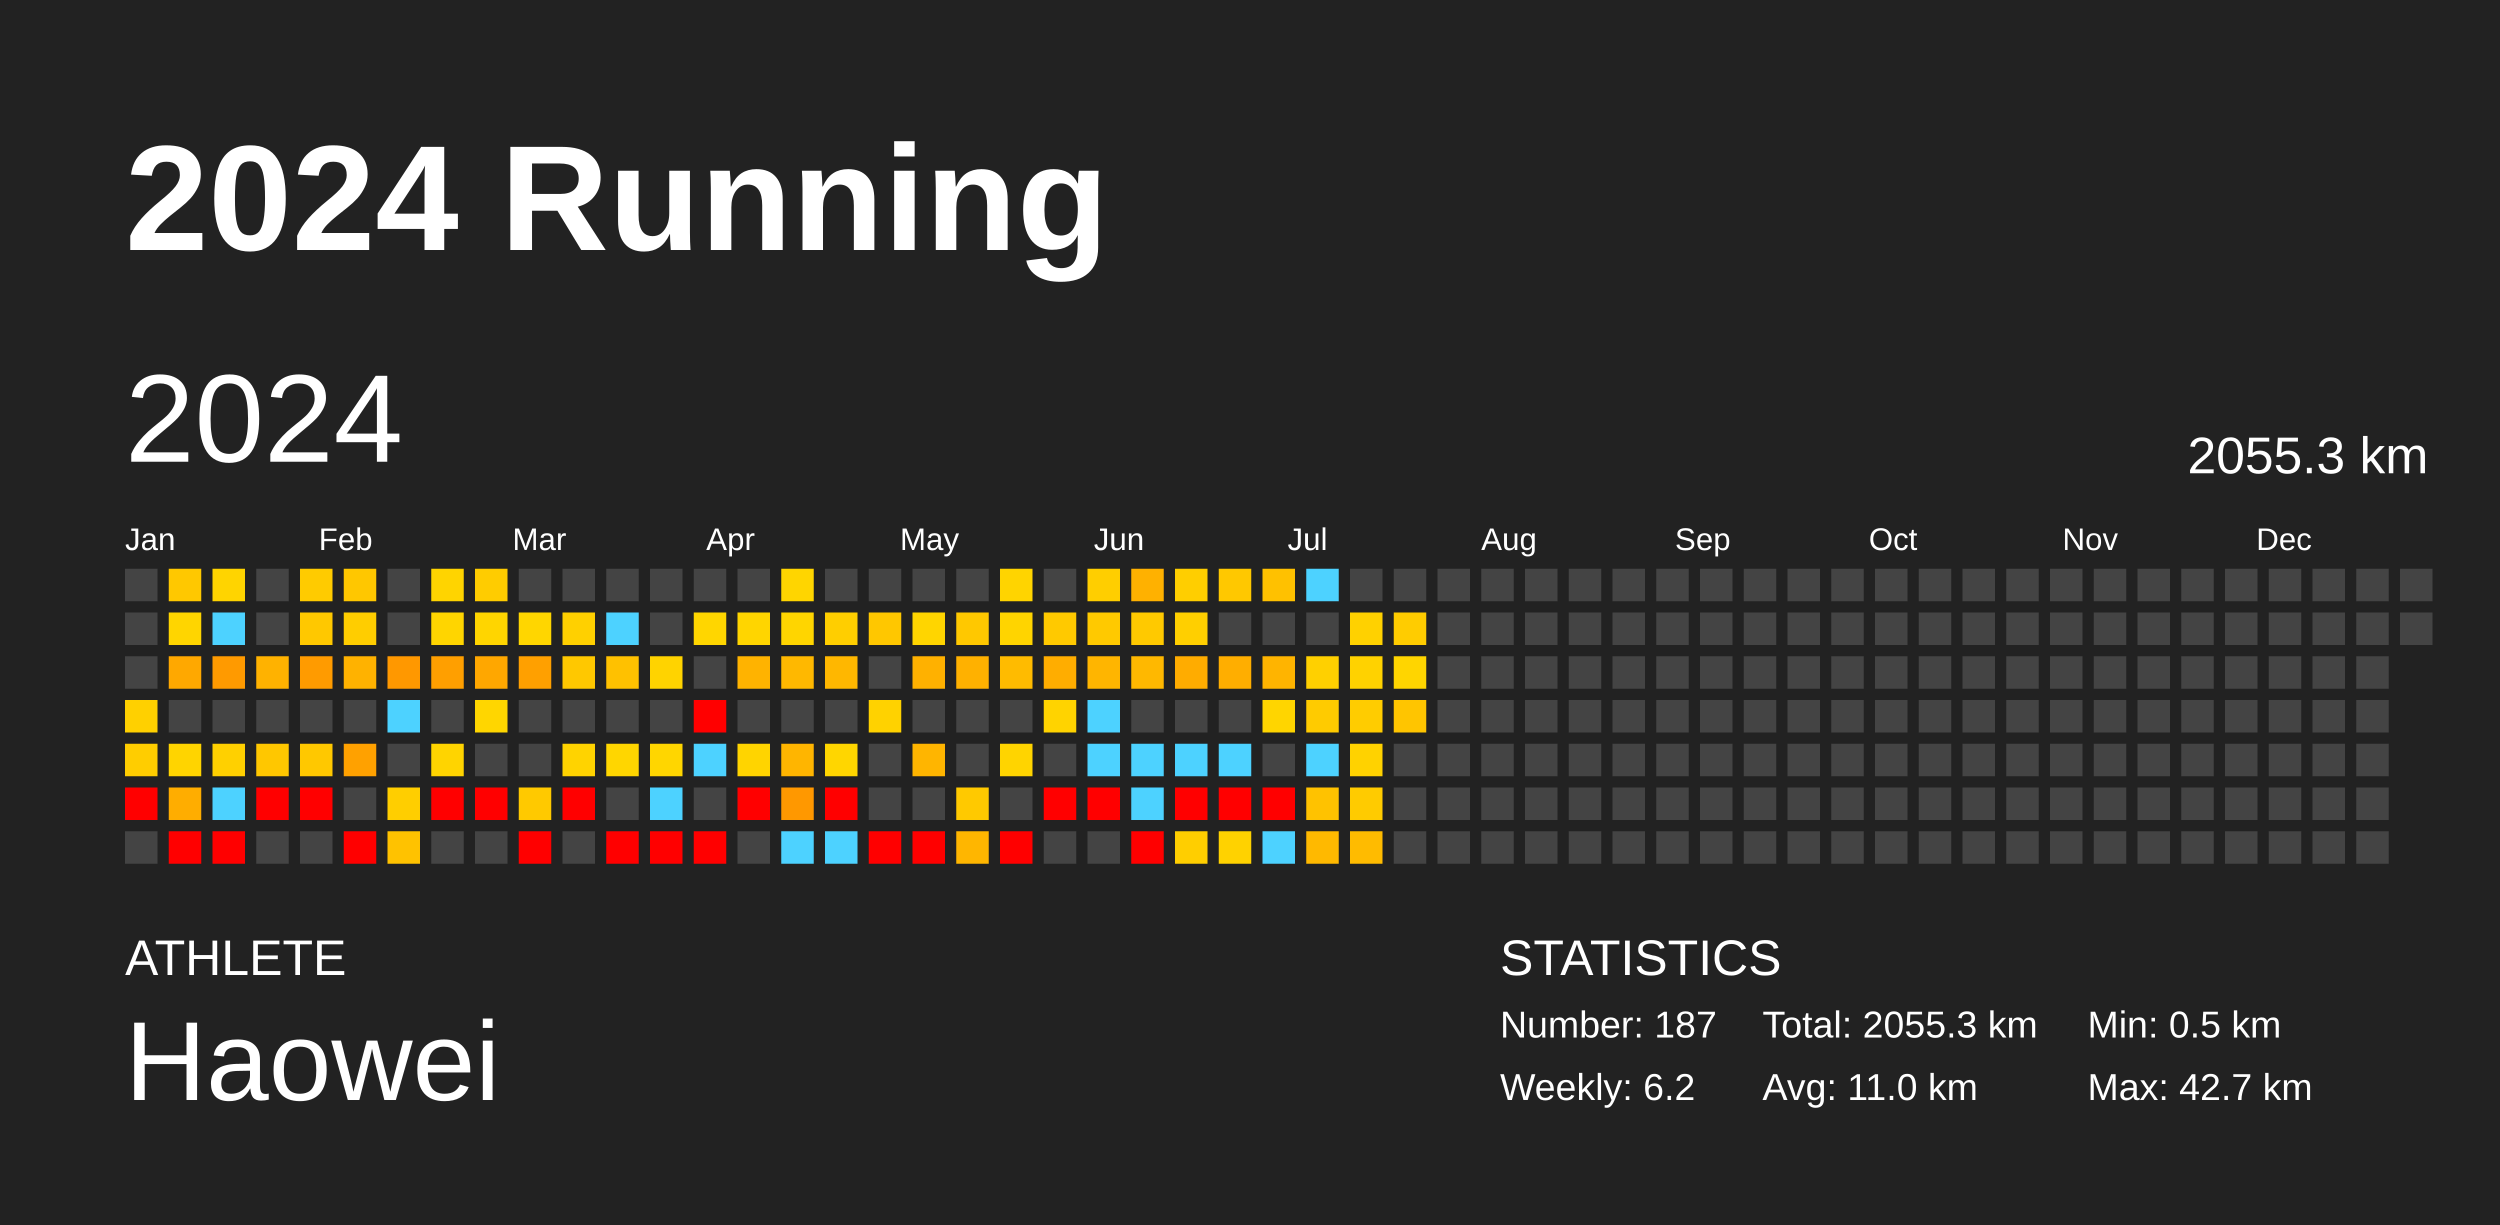
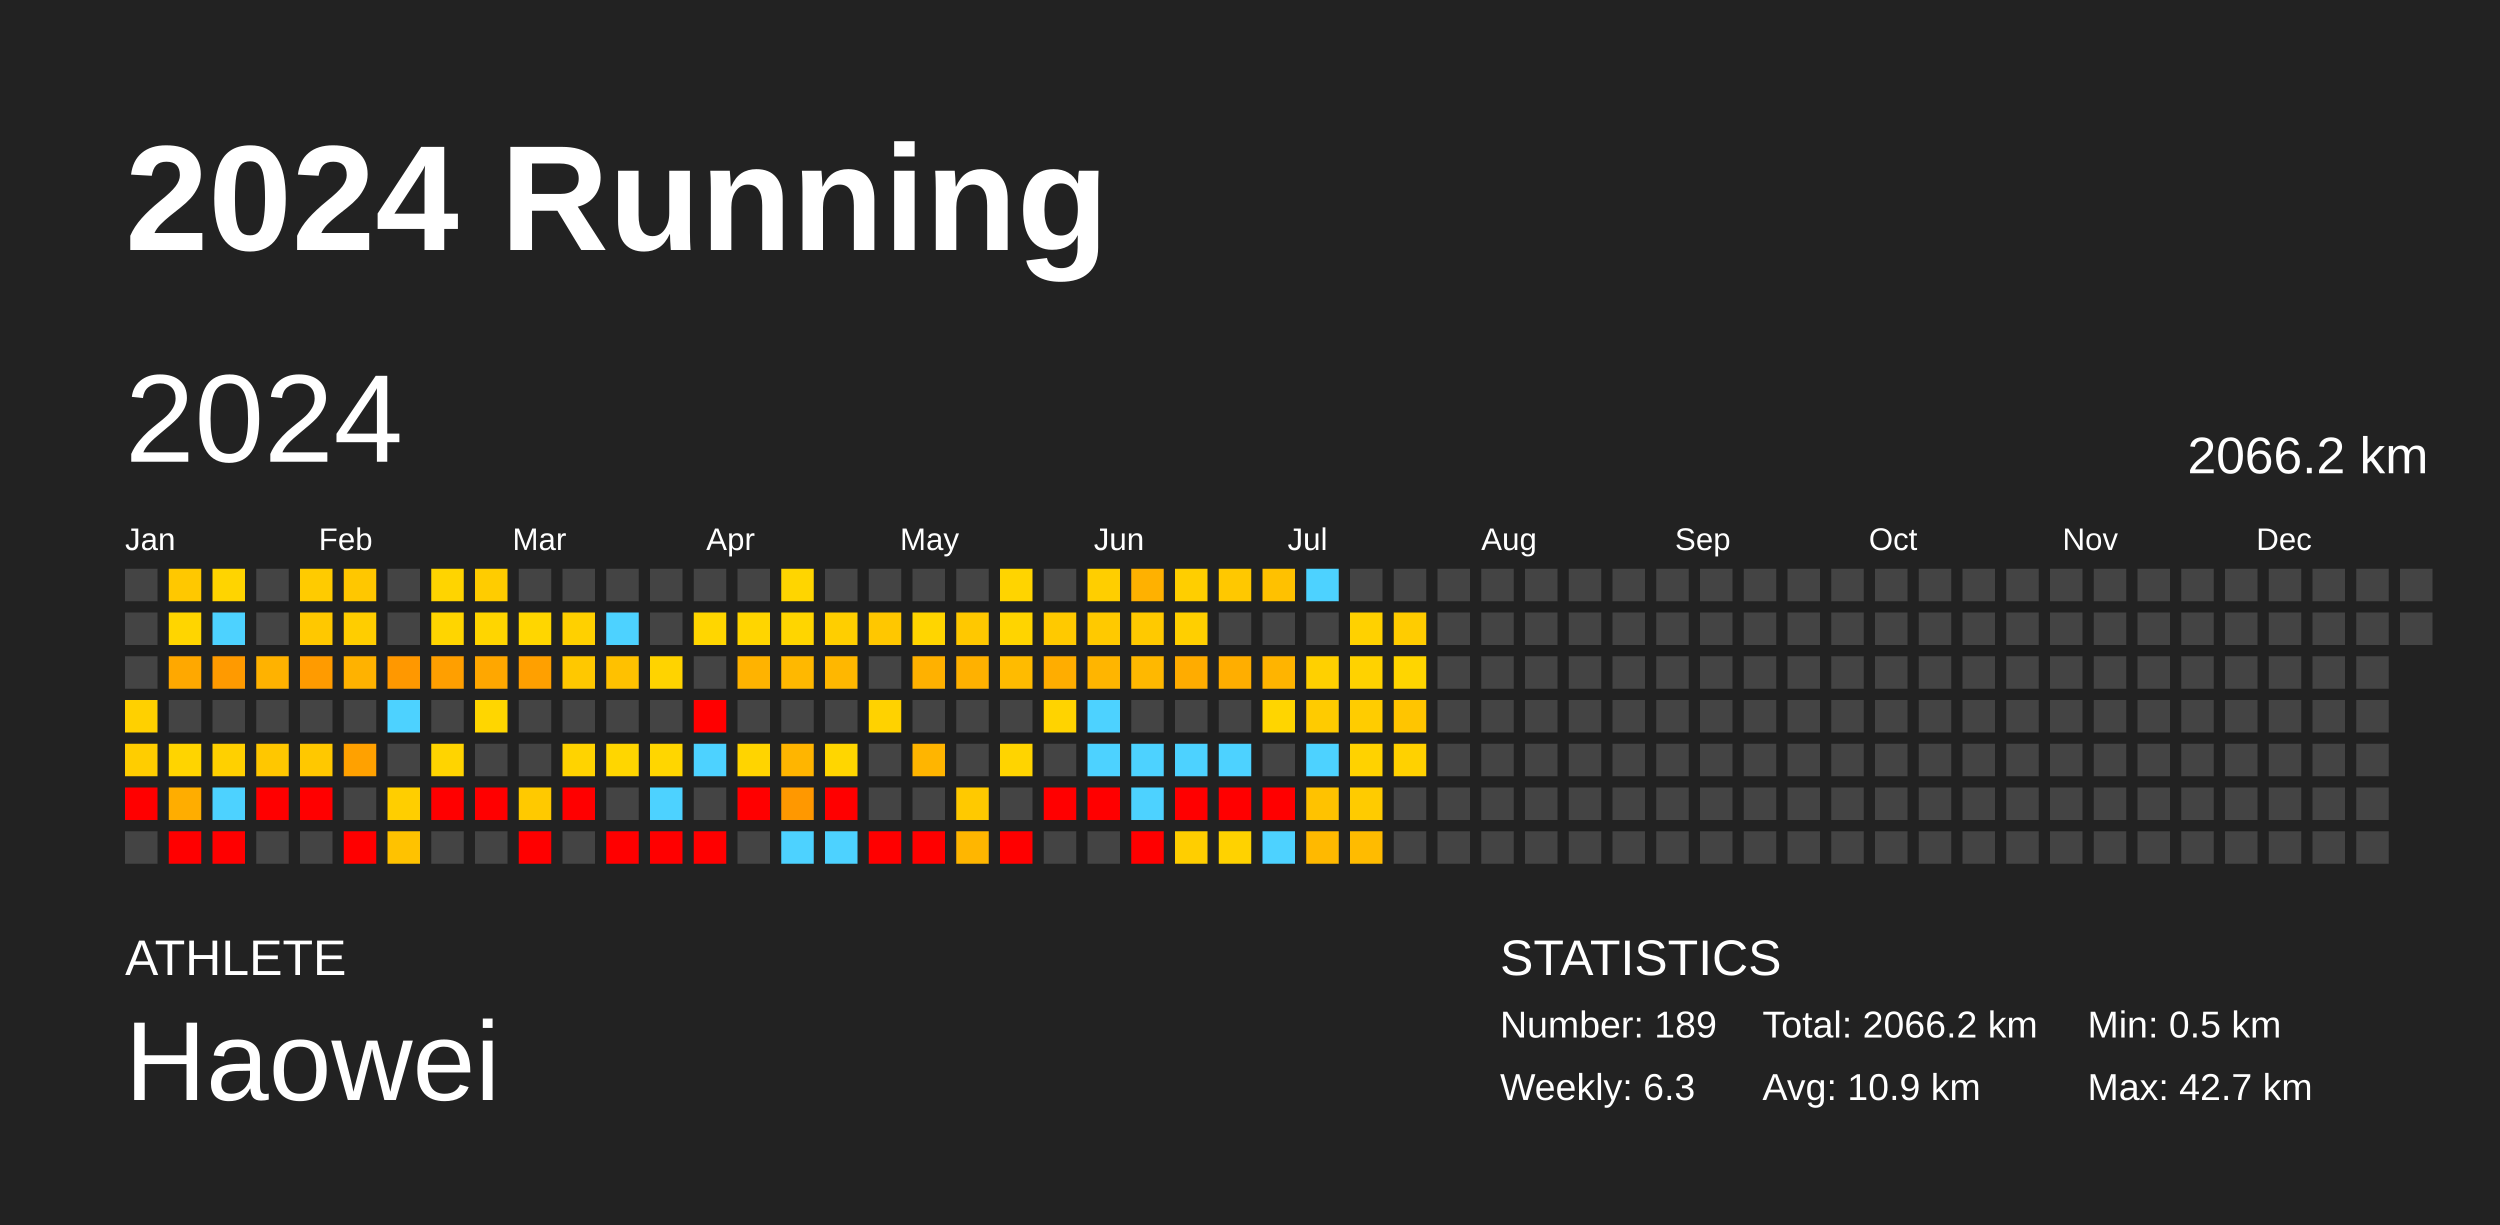
<svg xmlns="http://www.w3.org/2000/svg" baseProfile="full" height="98mm" version="1.1" viewBox="0,0,200,98" width="200mm">
  <defs />
  <rect fill="#222222" height="98" width="200" x="0" y="0" />
  <text fill="#FFFFFF" style="font-size:12px; font-family:Arial; font-weight:bold;" x="10" y="20">2024 Running</text>
  <text fill="#FFFFFF" style="font-size:4px; font-family:Arial" x="10" y="78">ATHLETE</text>
  <text fill="#FFFFFF" style="font-size:9px; font-family:Arial" x="10" y="88">Haowei</text>
  <text fill="#FFFFFF" style="font-size:4px; font-family:Arial" x="120" y="78">STATISTICS</text>
-   <text fill="#FFFFFF" style="font-size:3px; font-family:Arial" x="120" y="83">Number: 187</text>
-   <text fill="#FFFFFF" style="font-size:3px; font-family:Arial" x="120" y="88">Weekly: 6.2</text>
-   <text fill="#FFFFFF" style="font-size:3px; font-family:Arial" x="141" y="83">Total: 2055.3 km</text>
-   <text fill="#FFFFFF" style="font-size:3px; font-family:Arial" x="141" y="88">Avg: 11.0 km</text>
+   <text fill="#FFFFFF" style="font-size:3px; font-family:Arial" x="120" y="83">Number: 189</text>
+   <text fill="#FFFFFF" style="font-size:3px; font-family:Arial" x="120" y="88">Weekly: 6.3</text>
+   <text fill="#FFFFFF" style="font-size:3px; font-family:Arial" x="141" y="83">Total: 2066.2 km</text>
+   <text fill="#FFFFFF" style="font-size:3px; font-family:Arial" x="141" y="88">Avg: 10.9 km</text>
  <text fill="#FFFFFF" style="font-size:3px; font-family:Arial" x="167" y="83">Min: 0.5 km</text>
  <text fill="#FFFFFF" style="font-size:3px; font-family:Arial" x="167" y="88">Max: 42.7 km</text>
  <text dominant-baseline="hanging" fill="#FFFFFF" style="font-size:10.0px; font-family:Arial;" x="10" y="30">2024</text>
-   <text dominant-baseline="hanging" fill="#FFFFFF" style="font-size:4.125px; font-family:Arial;" x="175" y="35">2055.3 km</text>
+   <text dominant-baseline="hanging" fill="#FFFFFF" style="font-size:4.125px; font-family:Arial;" x="175" y="35">2066.2 km</text>
  <text fill="#FFFFFF" style="font-size:2.5px; font-family:Arial" x="10.0" y="44">Jan</text>
  <text fill="#FFFFFF" style="font-size:2.5px; font-family:Arial" x="25.5" y="44">Feb</text>
  <text fill="#FFFFFF" style="font-size:2.5px; font-family:Arial" x="41.0" y="44">Mar</text>
  <text fill="#FFFFFF" style="font-size:2.5px; font-family:Arial" x="56.5" y="44">Apr</text>
  <text fill="#FFFFFF" style="font-size:2.5px; font-family:Arial" x="72.0" y="44">May</text>
  <text fill="#FFFFFF" style="font-size:2.5px; font-family:Arial" x="87.5" y="44">Jun</text>
  <text fill="#FFFFFF" style="font-size:2.5px; font-family:Arial" x="103.0" y="44">Jul</text>
  <text fill="#FFFFFF" style="font-size:2.5px; font-family:Arial" x="118.5" y="44">Aug</text>
  <text fill="#FFFFFF" style="font-size:2.5px; font-family:Arial" x="134.0" y="44">Sep</text>
  <text fill="#FFFFFF" style="font-size:2.5px; font-family:Arial" x="149.5" y="44">Oct</text>
  <text fill="#FFFFFF" style="font-size:2.5px; font-family:Arial" x="165.0" y="44">Nov</text>
  <text fill="#FFFFFF" style="font-size:2.5px; font-family:Arial" x="180.5" y="44">Dec</text>
  <rect fill="#444444" height="2.6" width="2.6" x="10.0" y="45.5" />
  <rect fill="#444444" height="2.6" width="2.6" x="10.0" y="49.0" />
  <rect fill="#444444" height="2.6" width="2.6" x="10.0" y="52.5" />
  <rect fill="#ffd000" height="2.6" width="2.6" x="10.0" y="56.0" />
  <rect fill="#ffcd00" height="2.6" width="2.6" x="10.0" y="59.5" />
  <rect fill="red" height="2.6" width="2.6" x="10.0" y="63.0" />
  <rect fill="#444444" height="2.6" width="2.6" x="10.0" y="66.5" />
  <rect fill="#ffc800" height="2.6" width="2.6" x="13.5" y="45.5" />
  <rect fill="#ffd500" height="2.6" width="2.6" x="13.5" y="49.0" />
  <rect fill="#ffa800" height="2.6" width="2.6" x="13.5" y="52.5" />
  <rect fill="#444444" height="2.6" width="2.6" x="13.5" y="56.0" />
  <rect fill="#ffd400" height="2.6" width="2.6" x="13.5" y="59.5" />
  <rect fill="#ffad00" height="2.6" width="2.6" x="13.5" y="63.0" />
  <rect fill="red" height="2.6" width="2.6" x="13.5" y="66.5" />
  <rect fill="#ffd400" height="2.6" width="2.6" x="17.0" y="45.5" />
  <rect fill="#4dd2ff" height="2.6" width="2.6" x="17.0" y="49.0" />
  <rect fill="#ff9a00" height="2.6" width="2.6" x="17.0" y="52.5" />
  <rect fill="#444444" height="2.6" width="2.6" x="17.0" y="56.0" />
  <rect fill="#ffd000" height="2.6" width="2.6" x="17.0" y="59.5" />
  <rect fill="#4dd2ff" height="2.6" width="2.6" x="17.0" y="63.0" />
  <rect fill="red" height="2.6" width="2.6" x="17.0" y="66.5" />
  <rect fill="#444444" height="2.6" width="2.6" x="20.5" y="45.5" />
  <rect fill="#444444" height="2.6" width="2.6" x="20.5" y="49.0" />
  <rect fill="#ffb200" height="2.6" width="2.6" x="20.5" y="52.5" />
  <rect fill="#444444" height="2.6" width="2.6" x="20.5" y="56.0" />
  <rect fill="#ffc700" height="2.6" width="2.6" x="20.5" y="59.5" />
  <rect fill="red" height="2.6" width="2.6" x="20.5" y="63.0" />
  <rect fill="#444444" height="2.6" width="2.6" x="20.5" y="66.5" />
  <rect fill="#ffcb00" height="2.6" width="2.6" x="24.0" y="45.5" />
  <rect fill="#ffc800" height="2.6" width="2.6" x="24.0" y="49.0" />
  <rect fill="#ff9b00" height="2.6" width="2.6" x="24.0" y="52.5" />
  <rect fill="#444444" height="2.6" width="2.6" x="24.0" y="56.0" />
  <rect fill="#ffc800" height="2.6" width="2.6" x="24.0" y="59.5" />
  <rect fill="red" height="2.6" width="2.6" x="24.0" y="63.0" />
  <rect fill="#444444" height="2.6" width="2.6" x="24.0" y="66.5" />
  <rect fill="#ffc700" height="2.6" width="2.6" x="27.5" y="45.5" />
  <rect fill="#ffcd00" height="2.6" width="2.6" x="27.5" y="49.0" />
  <rect fill="#ffb200" height="2.6" width="2.6" x="27.5" y="52.5" />
  <rect fill="#444444" height="2.6" width="2.6" x="27.5" y="56.0" />
  <rect fill="#ffa100" height="2.6" width="2.6" x="27.5" y="59.5" />
  <rect fill="#444444" height="2.6" width="2.6" x="27.5" y="63.0" />
  <rect fill="red" height="2.6" width="2.6" x="27.5" y="66.5" />
  <rect fill="#444444" height="2.6" width="2.6" x="31.0" y="45.5" />
  <rect fill="#444444" height="2.6" width="2.6" x="31.0" y="49.0" />
  <rect fill="#ff9800" height="2.6" width="2.6" x="31.0" y="52.5" />
  <rect fill="#4dd2ff" height="2.6" width="2.6" x="31.0" y="56.0" />
  <rect fill="#444444" height="2.6" width="2.6" x="31.0" y="59.5" />
  <rect fill="#ffce00" height="2.6" width="2.6" x="31.0" y="63.0" />
  <rect fill="#ffc200" height="2.6" width="2.6" x="31.0" y="66.5" />
  <rect fill="#ffd400" height="2.6" width="2.6" x="34.5" y="45.5" />
  <rect fill="#ffd500" height="2.6" width="2.6" x="34.5" y="49.0" />
  <rect fill="#ff9f00" height="2.6" width="2.6" x="34.5" y="52.5" />
  <rect fill="#444444" height="2.6" width="2.6" x="34.5" y="56.0" />
  <rect fill="#ffd400" height="2.6" width="2.6" x="34.5" y="59.5" />
  <rect fill="red" height="2.6" width="2.6" x="34.5" y="63.0" />
  <rect fill="#444444" height="2.6" width="2.6" x="34.5" y="66.5" />
  <rect fill="#ffcc00" height="2.6" width="2.6" x="38.0" y="45.5" />
  <rect fill="#ffd500" height="2.6" width="2.6" x="38.0" y="49.0" />
  <rect fill="#ffa700" height="2.6" width="2.6" x="38.0" y="52.5" />
  <rect fill="#ffd600" height="2.6" width="2.6" x="38.0" y="56.0" />
  <rect fill="#444444" height="2.6" width="2.6" x="38.0" y="59.5" />
  <rect fill="red" height="2.6" width="2.6" x="38.0" y="63.0" />
  <rect fill="#444444" height="2.6" width="2.6" x="38.0" y="66.5" />
  <rect fill="#444444" height="2.6" width="2.6" x="41.5" y="45.5" />
  <rect fill="#ffd600" height="2.6" width="2.6" x="41.5" y="49.0" />
  <rect fill="#ffa000" height="2.6" width="2.6" x="41.5" y="52.5" />
  <rect fill="#444444" height="2.6" width="2.6" x="41.5" y="56.0" />
  <rect fill="#444444" height="2.6" width="2.6" x="41.5" y="59.5" />
  <rect fill="#ffc900" height="2.6" width="2.6" x="41.5" y="63.0" />
  <rect fill="red" height="2.6" width="2.6" x="41.5" y="66.5" />
  <rect fill="#444444" height="2.6" width="2.6" x="45.0" y="45.5" />
  <rect fill="#ffd000" height="2.6" width="2.6" x="45.0" y="49.0" />
  <rect fill="#ffc800" height="2.6" width="2.6" x="45.0" y="52.5" />
  <rect fill="#444444" height="2.6" width="2.6" x="45.0" y="56.0" />
  <rect fill="#ffd300" height="2.6" width="2.6" x="45.0" y="59.5" />
  <rect fill="red" height="2.6" width="2.6" x="45.0" y="63.0" />
  <rect fill="#444444" height="2.6" width="2.6" x="45.0" y="66.5" />
  <rect fill="#444444" height="2.6" width="2.6" x="48.5" y="45.5" />
  <rect fill="#4dd2ff" height="2.6" width="2.6" x="48.5" y="49.0" />
  <rect fill="#ffc100" height="2.6" width="2.6" x="48.5" y="52.5" />
  <rect fill="#444444" height="2.6" width="2.6" x="48.5" y="56.0" />
  <rect fill="#ffd600" height="2.6" width="2.6" x="48.5" y="59.5" />
  <rect fill="#444444" height="2.6" width="2.6" x="48.5" y="63.0" />
  <rect fill="red" height="2.6" width="2.6" x="48.5" y="66.5" />
  <rect fill="#444444" height="2.6" width="2.6" x="52.0" y="45.5" />
  <rect fill="#444444" height="2.6" width="2.6" x="52.0" y="49.0" />
  <rect fill="#ffd300" height="2.6" width="2.6" x="52.0" y="52.5" />
  <rect fill="#444444" height="2.6" width="2.6" x="52.0" y="56.0" />
  <rect fill="#ffd600" height="2.6" width="2.6" x="52.0" y="59.5" />
  <rect fill="#4dd2ff" height="2.6" width="2.6" x="52.0" y="63.0" />
  <rect fill="red" height="2.6" width="2.6" x="52.0" y="66.5" />
  <rect fill="#444444" height="2.6" width="2.6" x="55.5" y="45.5" />
  <rect fill="#ffd600" height="2.6" width="2.6" x="55.5" y="49.0" />
  <rect fill="#444444" height="2.6" width="2.6" x="55.5" y="52.5" />
  <rect fill="red" height="2.6" width="2.6" x="55.5" y="56.0" />
  <rect fill="#4dd2ff" height="2.6" width="2.6" x="55.5" y="59.5" />
  <rect fill="#444444" height="2.6" width="2.6" x="55.5" y="63.0" />
  <rect fill="red" height="2.6" width="2.6" x="55.5" y="66.5" />
  <rect fill="#444444" height="2.6" width="2.6" x="59.0" y="45.5" />
  <rect fill="#ffd500" height="2.6" width="2.6" x="59.0" y="49.0" />
  <rect fill="#ffb300" height="2.6" width="2.6" x="59.0" y="52.5" />
  <rect fill="#444444" height="2.6" width="2.6" x="59.0" y="56.0" />
  <rect fill="#ffd400" height="2.6" width="2.6" x="59.0" y="59.5" />
  <rect fill="red" height="2.6" width="2.6" x="59.0" y="63.0" />
  <rect fill="#444444" height="2.6" width="2.6" x="59.0" y="66.5" />
  <rect fill="#ffd500" height="2.6" width="2.6" x="62.5" y="45.5" />
  <rect fill="#ffd500" height="2.6" width="2.6" x="62.5" y="49.0" />
  <rect fill="#ffb800" height="2.6" width="2.6" x="62.5" y="52.5" />
  <rect fill="#444444" height="2.6" width="2.6" x="62.5" y="56.0" />
  <rect fill="#ffb500" height="2.6" width="2.6" x="62.5" y="59.5" />
  <rect fill="#ff9800" height="2.6" width="2.6" x="62.5" y="63.0" />
  <rect fill="#4dd2ff" height="2.6" width="2.6" x="62.5" y="66.5" />
  <rect fill="#444444" height="2.6" width="2.6" x="66.0" y="45.5" />
  <rect fill="#ffce00" height="2.6" width="2.6" x="66.0" y="49.0" />
  <rect fill="#ffb700" height="2.6" width="2.6" x="66.0" y="52.5" />
  <rect fill="#444444" height="2.6" width="2.6" x="66.0" y="56.0" />
  <rect fill="#ffd600" height="2.6" width="2.6" x="66.0" y="59.5" />
  <rect fill="red" height="2.6" width="2.6" x="66.0" y="63.0" />
  <rect fill="#4dd2ff" height="2.6" width="2.6" x="66.0" y="66.5" />
  <rect fill="#444444" height="2.6" width="2.6" x="69.5" y="45.5" />
  <rect fill="#ffc700" height="2.6" width="2.6" x="69.5" y="49.0" />
  <rect fill="#444444" height="2.6" width="2.6" x="69.5" y="52.5" />
  <rect fill="#ffd200" height="2.6" width="2.6" x="69.5" y="56.0" />
  <rect fill="#444444" height="2.6" width="2.6" x="69.5" y="59.5" />
  <rect fill="#444444" height="2.6" width="2.6" x="69.5" y="63.0" />
  <rect fill="red" height="2.6" width="2.6" x="69.5" y="66.5" />
  <rect fill="#444444" height="2.6" width="2.6" x="73.0" y="45.5" />
  <rect fill="#ffd500" height="2.6" width="2.6" x="73.0" y="49.0" />
  <rect fill="#ffb100" height="2.6" width="2.6" x="73.0" y="52.5" />
  <rect fill="#444444" height="2.6" width="2.6" x="73.0" y="56.0" />
  <rect fill="#ffb500" height="2.6" width="2.6" x="73.0" y="59.5" />
  <rect fill="#444444" height="2.6" width="2.6" x="73.0" y="63.0" />
  <rect fill="red" height="2.6" width="2.6" x="73.0" y="66.5" />
  <rect fill="#444444" height="2.6" width="2.6" x="76.5" y="45.5" />
  <rect fill="#ffc800" height="2.6" width="2.6" x="76.5" y="49.0" />
  <rect fill="#ffb100" height="2.6" width="2.6" x="76.5" y="52.5" />
  <rect fill="#444444" height="2.6" width="2.6" x="76.5" y="56.0" />
  <rect fill="#444444" height="2.6" width="2.6" x="76.5" y="59.5" />
  <rect fill="#ffc900" height="2.6" width="2.6" x="76.5" y="63.0" />
  <rect fill="#ffb600" height="2.6" width="2.6" x="76.5" y="66.5" />
  <rect fill="#ffd400" height="2.6" width="2.6" x="80.0" y="45.5" />
  <rect fill="#ffd400" height="2.6" width="2.6" x="80.0" y="49.0" />
  <rect fill="#ffbb00" height="2.6" width="2.6" x="80.0" y="52.5" />
  <rect fill="#444444" height="2.6" width="2.6" x="80.0" y="56.0" />
  <rect fill="#ffd400" height="2.6" width="2.6" x="80.0" y="59.5" />
  <rect fill="#444444" height="2.6" width="2.6" x="80.0" y="63.0" />
  <rect fill="red" height="2.6" width="2.6" x="80.0" y="66.5" />
  <rect fill="#444444" height="2.6" width="2.6" x="83.5" y="45.5" />
  <rect fill="#ffc900" height="2.6" width="2.6" x="83.5" y="49.0" />
  <rect fill="#ffad00" height="2.6" width="2.6" x="83.5" y="52.5" />
  <rect fill="#ffd300" height="2.6" width="2.6" x="83.5" y="56.0" />
  <rect fill="#444444" height="2.6" width="2.6" x="83.5" y="59.5" />
  <rect fill="red" height="2.6" width="2.6" x="83.5" y="63.0" />
  <rect fill="#444444" height="2.6" width="2.6" x="83.5" y="66.5" />
  <rect fill="#ffce00" height="2.6" width="2.6" x="87.0" y="45.5" />
  <rect fill="#ffc900" height="2.6" width="2.6" x="87.0" y="49.0" />
  <rect fill="#ffb500" height="2.6" width="2.6" x="87.0" y="52.5" />
  <rect fill="#4dd2ff" height="2.6" width="2.6" x="87.0" y="56.0" />
  <rect fill="#4dd2ff" height="2.6" width="2.6" x="87.0" y="59.5" />
  <rect fill="red" height="2.6" width="2.6" x="87.0" y="63.0" />
  <rect fill="#444444" height="2.6" width="2.6" x="87.0" y="66.5" />
  <rect fill="#ffb100" height="2.6" width="2.6" x="90.5" y="45.5" />
  <rect fill="#ffc900" height="2.6" width="2.6" x="90.5" y="49.0" />
  <rect fill="#ffb800" height="2.6" width="2.6" x="90.5" y="52.5" />
  <rect fill="#444444" height="2.6" width="2.6" x="90.5" y="56.0" />
  <rect fill="#4dd2ff" height="2.6" width="2.6" x="90.5" y="59.5" />
  <rect fill="#4dd2ff" height="2.6" width="2.6" x="90.5" y="63.0" />
  <rect fill="red" height="2.6" width="2.6" x="90.5" y="66.5" />
  <rect fill="#ffce00" height="2.6" width="2.6" x="94.0" y="45.5" />
  <rect fill="#ffcf00" height="2.6" width="2.6" x="94.0" y="49.0" />
  <rect fill="#ffac00" height="2.6" width="2.6" x="94.0" y="52.5" />
  <rect fill="#444444" height="2.6" width="2.6" x="94.0" y="56.0" />
  <rect fill="#4dd2ff" height="2.6" width="2.6" x="94.0" y="59.5" />
  <rect fill="red" height="2.6" width="2.6" x="94.0" y="63.0" />
  <rect fill="#ffce00" height="2.6" width="2.6" x="94.0" y="66.5" />
  <rect fill="#ffc800" height="2.6" width="2.6" x="97.5" y="45.5" />
  <rect fill="#444444" height="2.6" width="2.6" x="97.5" y="49.0" />
  <rect fill="#ffae00" height="2.6" width="2.6" x="97.5" y="52.5" />
  <rect fill="#444444" height="2.6" width="2.6" x="97.5" y="56.0" />
  <rect fill="#4dd2ff" height="2.6" width="2.6" x="97.5" y="59.5" />
  <rect fill="red" height="2.6" width="2.6" x="97.5" y="63.0" />
  <rect fill="#ffd200" height="2.6" width="2.6" x="97.5" y="66.5" />
  <rect fill="#ffc100" height="2.6" width="2.6" x="101.0" y="45.5" />
  <rect fill="#444444" height="2.6" width="2.6" x="101.0" y="49.0" />
  <rect fill="#ffb400" height="2.6" width="2.6" x="101.0" y="52.5" />
  <rect fill="#ffd500" height="2.6" width="2.6" x="101.0" y="56.0" />
  <rect fill="#444444" height="2.6" width="2.6" x="101.0" y="59.5" />
  <rect fill="red" height="2.6" width="2.6" x="101.0" y="63.0" />
  <rect fill="#4dd2ff" height="2.6" width="2.6" x="101.0" y="66.5" />
  <rect fill="#4dd2ff" height="2.6" width="2.6" x="104.5" y="45.5" />
  <rect fill="#444444" height="2.6" width="2.6" x="104.5" y="49.0" />
  <rect fill="#ffd000" height="2.6" width="2.6" x="104.5" y="52.5" />
  <rect fill="#ffcb00" height="2.6" width="2.6" x="104.5" y="56.0" />
  <rect fill="#4dd2ff" height="2.6" width="2.6" x="104.5" y="59.5" />
  <rect fill="#ffc200" height="2.6" width="2.6" x="104.5" y="63.0" />
  <rect fill="#ffb900" height="2.6" width="2.6" x="104.5" y="66.5" />
  <rect fill="#444444" height="2.6" width="2.6" x="108.0" y="45.5" />
  <rect fill="#ffd100" height="2.6" width="2.6" x="108.0" y="49.0" />
  <rect fill="#ffd200" height="2.6" width="2.6" x="108.0" y="52.5" />
  <rect fill="#ffcc00" height="2.6" width="2.6" x="108.0" y="56.0" />
  <rect fill="#ffd200" height="2.6" width="2.6" x="108.0" y="59.5" />
  <rect fill="#ffcb00" height="2.6" width="2.6" x="108.0" y="63.0" />
  <rect fill="#ffbb00" height="2.6" width="2.6" x="108.0" y="66.5" />
  <rect fill="#444444" height="2.6" width="2.6" x="111.5" y="45.5" />
  <rect fill="#ffcc00" height="2.6" width="2.6" x="111.5" y="49.0" />
  <rect fill="#ffd500" height="2.6" width="2.6" x="111.5" y="52.5" />
  <rect fill="#ffc500" height="2.6" width="2.6" x="111.5" y="56.0" />
-   <rect fill="#444444" height="2.6" width="2.6" x="111.5" y="59.5" />
+   <rect fill="#ffd100" height="2.6" width="2.6" x="111.5" y="59.5" />
  <rect fill="#444444" height="2.6" width="2.6" x="111.5" y="63.0" />
  <rect fill="#444444" height="2.6" width="2.6" x="111.5" y="66.5" />
  <rect fill="#444444" height="2.6" width="2.6" x="115.0" y="45.5" />
  <rect fill="#444444" height="2.6" width="2.6" x="115.0" y="49.0" />
  <rect fill="#444444" height="2.6" width="2.6" x="115.0" y="52.5" />
  <rect fill="#444444" height="2.6" width="2.6" x="115.0" y="56.0" />
  <rect fill="#444444" height="2.6" width="2.6" x="115.0" y="59.5" />
  <rect fill="#444444" height="2.6" width="2.6" x="115.0" y="63.0" />
  <rect fill="#444444" height="2.6" width="2.6" x="115.0" y="66.5" />
  <rect fill="#444444" height="2.6" width="2.6" x="118.5" y="45.5" />
  <rect fill="#444444" height="2.6" width="2.6" x="118.5" y="49.0" />
  <rect fill="#444444" height="2.6" width="2.6" x="118.5" y="52.5" />
  <rect fill="#444444" height="2.6" width="2.6" x="118.5" y="56.0" />
  <rect fill="#444444" height="2.6" width="2.6" x="118.5" y="59.5" />
  <rect fill="#444444" height="2.6" width="2.6" x="118.5" y="63.0" />
  <rect fill="#444444" height="2.6" width="2.6" x="118.5" y="66.5" />
  <rect fill="#444444" height="2.6" width="2.6" x="122.0" y="45.5" />
  <rect fill="#444444" height="2.6" width="2.6" x="122.0" y="49.0" />
  <rect fill="#444444" height="2.6" width="2.6" x="122.0" y="52.5" />
  <rect fill="#444444" height="2.6" width="2.6" x="122.0" y="56.0" />
  <rect fill="#444444" height="2.6" width="2.6" x="122.0" y="59.5" />
  <rect fill="#444444" height="2.6" width="2.6" x="122.0" y="63.0" />
  <rect fill="#444444" height="2.6" width="2.6" x="122.0" y="66.5" />
  <rect fill="#444444" height="2.6" width="2.6" x="125.5" y="45.5" />
  <rect fill="#444444" height="2.6" width="2.6" x="125.5" y="49.0" />
  <rect fill="#444444" height="2.6" width="2.6" x="125.5" y="52.5" />
  <rect fill="#444444" height="2.6" width="2.6" x="125.5" y="56.0" />
  <rect fill="#444444" height="2.6" width="2.6" x="125.5" y="59.5" />
  <rect fill="#444444" height="2.6" width="2.6" x="125.5" y="63.0" />
  <rect fill="#444444" height="2.6" width="2.6" x="125.5" y="66.5" />
  <rect fill="#444444" height="2.6" width="2.6" x="129.0" y="45.5" />
  <rect fill="#444444" height="2.6" width="2.6" x="129.0" y="49.0" />
  <rect fill="#444444" height="2.6" width="2.6" x="129.0" y="52.5" />
  <rect fill="#444444" height="2.6" width="2.6" x="129.0" y="56.0" />
  <rect fill="#444444" height="2.6" width="2.6" x="129.0" y="59.5" />
  <rect fill="#444444" height="2.6" width="2.6" x="129.0" y="63.0" />
  <rect fill="#444444" height="2.6" width="2.6" x="129.0" y="66.5" />
  <rect fill="#444444" height="2.6" width="2.6" x="132.5" y="45.5" />
  <rect fill="#444444" height="2.6" width="2.6" x="132.5" y="49.0" />
  <rect fill="#444444" height="2.6" width="2.6" x="132.5" y="52.5" />
  <rect fill="#444444" height="2.6" width="2.6" x="132.5" y="56.0" />
  <rect fill="#444444" height="2.6" width="2.6" x="132.5" y="59.5" />
  <rect fill="#444444" height="2.6" width="2.6" x="132.5" y="63.0" />
  <rect fill="#444444" height="2.6" width="2.6" x="132.5" y="66.5" />
  <rect fill="#444444" height="2.6" width="2.6" x="136.0" y="45.5" />
  <rect fill="#444444" height="2.6" width="2.6" x="136.0" y="49.0" />
  <rect fill="#444444" height="2.6" width="2.6" x="136.0" y="52.5" />
  <rect fill="#444444" height="2.6" width="2.6" x="136.0" y="56.0" />
  <rect fill="#444444" height="2.6" width="2.6" x="136.0" y="59.5" />
  <rect fill="#444444" height="2.6" width="2.6" x="136.0" y="63.0" />
  <rect fill="#444444" height="2.6" width="2.6" x="136.0" y="66.5" />
  <rect fill="#444444" height="2.6" width="2.6" x="139.5" y="45.5" />
  <rect fill="#444444" height="2.6" width="2.6" x="139.5" y="49.0" />
  <rect fill="#444444" height="2.6" width="2.6" x="139.5" y="52.5" />
  <rect fill="#444444" height="2.6" width="2.6" x="139.5" y="56.0" />
  <rect fill="#444444" height="2.6" width="2.6" x="139.5" y="59.5" />
  <rect fill="#444444" height="2.6" width="2.6" x="139.5" y="63.0" />
  <rect fill="#444444" height="2.6" width="2.6" x="139.5" y="66.5" />
  <rect fill="#444444" height="2.6" width="2.6" x="143.0" y="45.5" />
  <rect fill="#444444" height="2.6" width="2.6" x="143.0" y="49.0" />
  <rect fill="#444444" height="2.6" width="2.6" x="143.0" y="52.5" />
  <rect fill="#444444" height="2.6" width="2.6" x="143.0" y="56.0" />
  <rect fill="#444444" height="2.6" width="2.6" x="143.0" y="59.5" />
  <rect fill="#444444" height="2.6" width="2.6" x="143.0" y="63.0" />
  <rect fill="#444444" height="2.6" width="2.6" x="143.0" y="66.5" />
  <rect fill="#444444" height="2.6" width="2.6" x="146.5" y="45.5" />
  <rect fill="#444444" height="2.6" width="2.6" x="146.5" y="49.0" />
  <rect fill="#444444" height="2.6" width="2.6" x="146.5" y="52.5" />
  <rect fill="#444444" height="2.6" width="2.6" x="146.5" y="56.0" />
  <rect fill="#444444" height="2.6" width="2.6" x="146.5" y="59.5" />
  <rect fill="#444444" height="2.6" width="2.6" x="146.5" y="63.0" />
  <rect fill="#444444" height="2.6" width="2.6" x="146.5" y="66.5" />
  <rect fill="#444444" height="2.6" width="2.6" x="150.0" y="45.5" />
  <rect fill="#444444" height="2.6" width="2.6" x="150.0" y="49.0" />
  <rect fill="#444444" height="2.6" width="2.6" x="150.0" y="52.5" />
  <rect fill="#444444" height="2.6" width="2.6" x="150.0" y="56.0" />
  <rect fill="#444444" height="2.6" width="2.6" x="150.0" y="59.5" />
  <rect fill="#444444" height="2.6" width="2.6" x="150.0" y="63.0" />
  <rect fill="#444444" height="2.6" width="2.6" x="150.0" y="66.5" />
  <rect fill="#444444" height="2.6" width="2.6" x="153.5" y="45.5" />
  <rect fill="#444444" height="2.6" width="2.6" x="153.5" y="49.0" />
  <rect fill="#444444" height="2.6" width="2.6" x="153.5" y="52.5" />
  <rect fill="#444444" height="2.6" width="2.6" x="153.5" y="56.0" />
  <rect fill="#444444" height="2.6" width="2.6" x="153.5" y="59.5" />
  <rect fill="#444444" height="2.6" width="2.6" x="153.5" y="63.0" />
  <rect fill="#444444" height="2.6" width="2.6" x="153.5" y="66.5" />
  <rect fill="#444444" height="2.6" width="2.6" x="157.0" y="45.5" />
  <rect fill="#444444" height="2.6" width="2.6" x="157.0" y="49.0" />
  <rect fill="#444444" height="2.6" width="2.6" x="157.0" y="52.5" />
  <rect fill="#444444" height="2.6" width="2.6" x="157.0" y="56.0" />
  <rect fill="#444444" height="2.6" width="2.6" x="157.0" y="59.5" />
  <rect fill="#444444" height="2.6" width="2.6" x="157.0" y="63.0" />
  <rect fill="#444444" height="2.6" width="2.6" x="157.0" y="66.5" />
  <rect fill="#444444" height="2.6" width="2.6" x="160.5" y="45.5" />
  <rect fill="#444444" height="2.6" width="2.6" x="160.5" y="49.0" />
  <rect fill="#444444" height="2.6" width="2.6" x="160.5" y="52.5" />
  <rect fill="#444444" height="2.6" width="2.6" x="160.5" y="56.0" />
  <rect fill="#444444" height="2.6" width="2.6" x="160.5" y="59.5" />
  <rect fill="#444444" height="2.6" width="2.6" x="160.5" y="63.0" />
  <rect fill="#444444" height="2.6" width="2.6" x="160.5" y="66.5" />
  <rect fill="#444444" height="2.6" width="2.6" x="164.0" y="45.5" />
  <rect fill="#444444" height="2.6" width="2.6" x="164.0" y="49.0" />
  <rect fill="#444444" height="2.6" width="2.6" x="164.0" y="52.5" />
  <rect fill="#444444" height="2.6" width="2.6" x="164.0" y="56.0" />
  <rect fill="#444444" height="2.6" width="2.6" x="164.0" y="59.5" />
  <rect fill="#444444" height="2.6" width="2.6" x="164.0" y="63.0" />
  <rect fill="#444444" height="2.6" width="2.6" x="164.0" y="66.5" />
  <rect fill="#444444" height="2.6" width="2.6" x="167.5" y="45.5" />
  <rect fill="#444444" height="2.6" width="2.6" x="167.5" y="49.0" />
  <rect fill="#444444" height="2.6" width="2.6" x="167.5" y="52.5" />
  <rect fill="#444444" height="2.6" width="2.6" x="167.5" y="56.0" />
  <rect fill="#444444" height="2.6" width="2.6" x="167.5" y="59.5" />
  <rect fill="#444444" height="2.6" width="2.6" x="167.5" y="63.0" />
  <rect fill="#444444" height="2.6" width="2.6" x="167.5" y="66.5" />
  <rect fill="#444444" height="2.6" width="2.6" x="171.0" y="45.5" />
  <rect fill="#444444" height="2.6" width="2.6" x="171.0" y="49.0" />
  <rect fill="#444444" height="2.6" width="2.6" x="171.0" y="52.5" />
  <rect fill="#444444" height="2.6" width="2.6" x="171.0" y="56.0" />
  <rect fill="#444444" height="2.6" width="2.6" x="171.0" y="59.5" />
  <rect fill="#444444" height="2.6" width="2.6" x="171.0" y="63.0" />
  <rect fill="#444444" height="2.6" width="2.6" x="171.0" y="66.5" />
  <rect fill="#444444" height="2.6" width="2.6" x="174.5" y="45.5" />
  <rect fill="#444444" height="2.6" width="2.6" x="174.5" y="49.0" />
  <rect fill="#444444" height="2.6" width="2.6" x="174.5" y="52.5" />
  <rect fill="#444444" height="2.6" width="2.6" x="174.5" y="56.0" />
  <rect fill="#444444" height="2.6" width="2.6" x="174.5" y="59.5" />
  <rect fill="#444444" height="2.6" width="2.6" x="174.5" y="63.0" />
  <rect fill="#444444" height="2.6" width="2.6" x="174.5" y="66.5" />
  <rect fill="#444444" height="2.6" width="2.6" x="178.0" y="45.5" />
  <rect fill="#444444" height="2.6" width="2.6" x="178.0" y="49.0" />
  <rect fill="#444444" height="2.6" width="2.6" x="178.0" y="52.5" />
  <rect fill="#444444" height="2.6" width="2.6" x="178.0" y="56.0" />
  <rect fill="#444444" height="2.6" width="2.6" x="178.0" y="59.5" />
  <rect fill="#444444" height="2.6" width="2.6" x="178.0" y="63.0" />
  <rect fill="#444444" height="2.6" width="2.6" x="178.0" y="66.5" />
  <rect fill="#444444" height="2.6" width="2.6" x="181.5" y="45.5" />
  <rect fill="#444444" height="2.6" width="2.6" x="181.5" y="49.0" />
  <rect fill="#444444" height="2.6" width="2.6" x="181.5" y="52.5" />
  <rect fill="#444444" height="2.6" width="2.6" x="181.5" y="56.0" />
  <rect fill="#444444" height="2.6" width="2.6" x="181.5" y="59.5" />
  <rect fill="#444444" height="2.6" width="2.6" x="181.5" y="63.0" />
  <rect fill="#444444" height="2.6" width="2.6" x="181.5" y="66.5" />
  <rect fill="#444444" height="2.6" width="2.6" x="185.0" y="45.5" />
  <rect fill="#444444" height="2.6" width="2.6" x="185.0" y="49.0" />
  <rect fill="#444444" height="2.6" width="2.6" x="185.0" y="52.5" />
  <rect fill="#444444" height="2.6" width="2.6" x="185.0" y="56.0" />
  <rect fill="#444444" height="2.6" width="2.6" x="185.0" y="59.5" />
  <rect fill="#444444" height="2.6" width="2.6" x="185.0" y="63.0" />
  <rect fill="#444444" height="2.6" width="2.6" x="185.0" y="66.5" />
  <rect fill="#444444" height="2.6" width="2.6" x="188.5" y="45.5" />
  <rect fill="#444444" height="2.6" width="2.6" x="188.5" y="49.0" />
  <rect fill="#444444" height="2.6" width="2.6" x="188.5" y="52.5" />
  <rect fill="#444444" height="2.6" width="2.6" x="188.5" y="56.0" />
  <rect fill="#444444" height="2.6" width="2.6" x="188.5" y="59.5" />
  <rect fill="#444444" height="2.6" width="2.6" x="188.5" y="63.0" />
  <rect fill="#444444" height="2.6" width="2.6" x="188.5" y="66.5" />
  <rect fill="#444444" height="2.6" width="2.6" x="192.0" y="45.5" />
  <rect fill="#444444" height="2.6" width="2.6" x="192.0" y="49.0" />
</svg>
